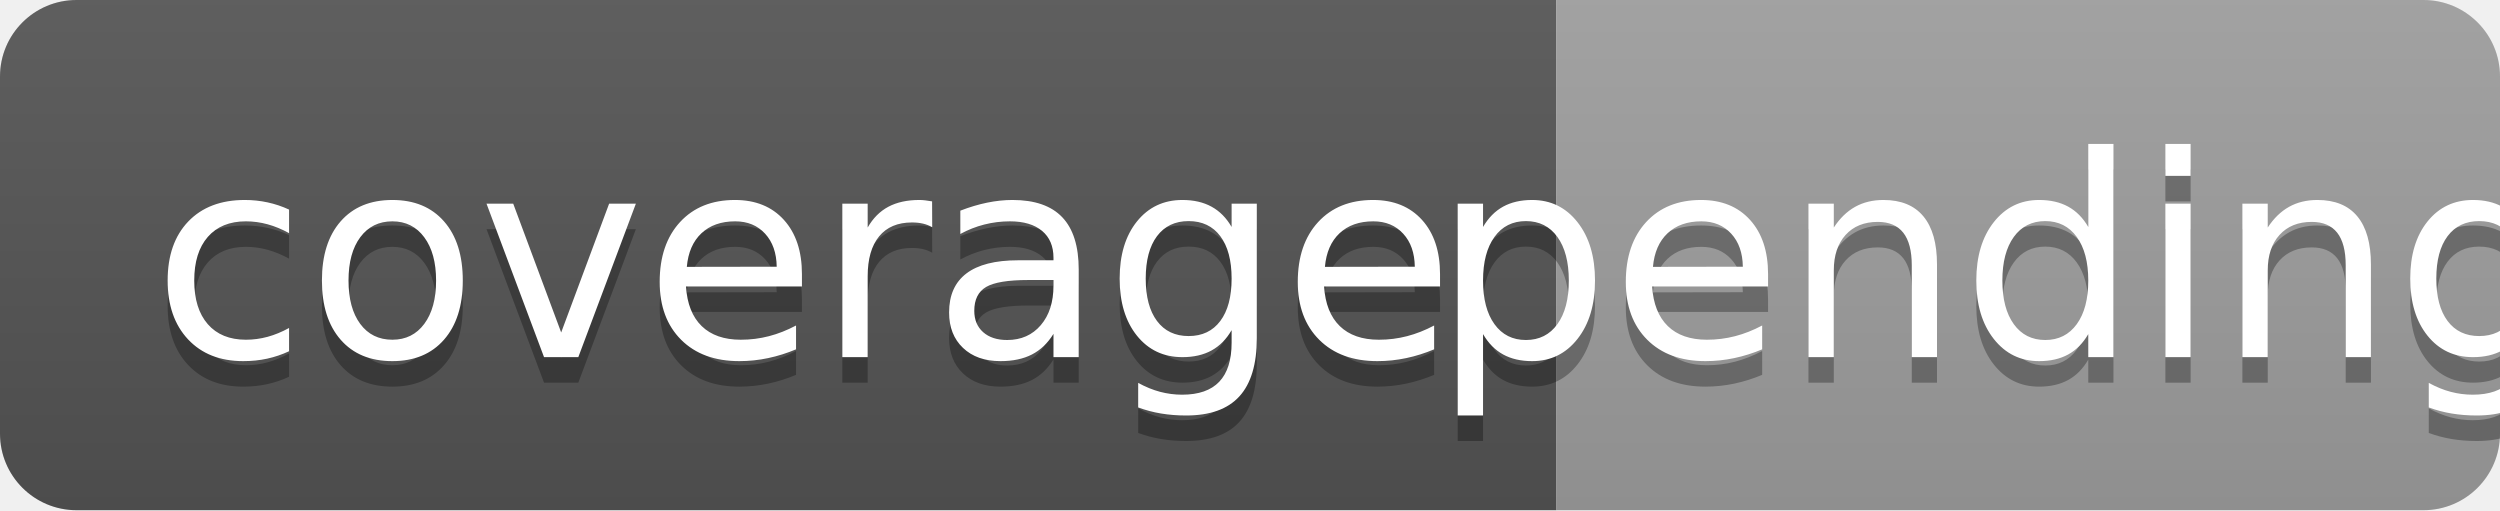
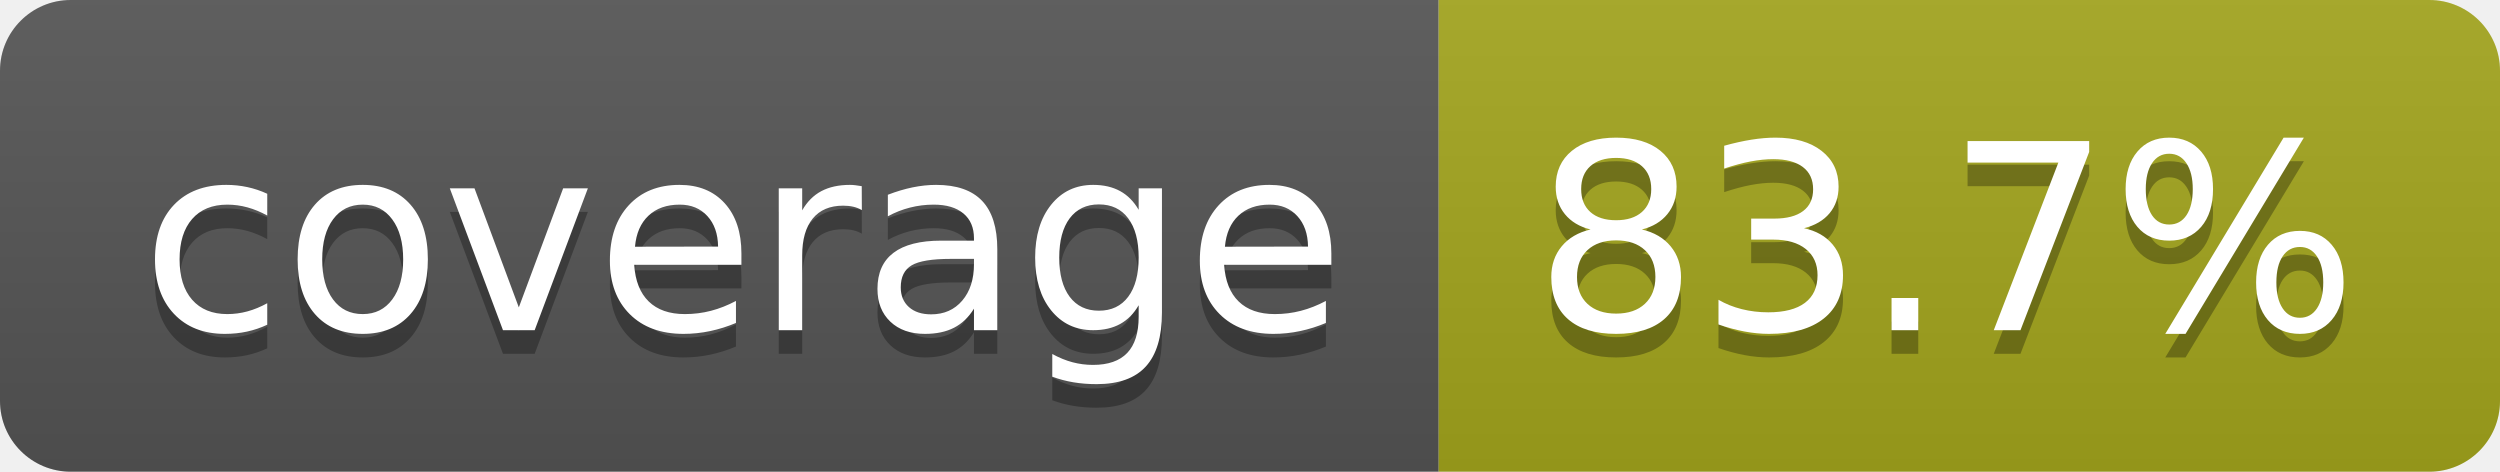
- <svg xmlns="http://www.w3.org/2000/svg" width="98" height="20" role="img" aria-label="coverage: pending">
+ <svg xmlns="http://www.w3.org/2000/svg" width="106" height="20" role="img" aria-label="coverage: 83.7%">
  <linearGradient id="s" x2="0" y2="100%">
    <stop offset="0" stop-color="#bbb" stop-opacity=".1" />
    <stop offset="1" stop-opacity=".1" />
  </linearGradient>
  <clipPath id="r">
-     <rect width="98" height="20" rx="3" fill="#fff" />
+     <rect width="106" height="20" rx="3" fill="#fff" />
  </clipPath>
  <g clip-path="url(#r)">
    <rect width="61" height="20" fill="#555" />
-     <rect x="61" width="37" height="20" fill="#9f9f9f" />
-     <rect width="98" height="20" fill="url(#s)" />
+     <rect x="61" width="45" height="20" fill="#a4a61d" />
+     <rect width="106" height="20" fill="url(#s)" />
  </g>
  <g fill="#fff" text-anchor="middle" font-family="Verdana,Geneva,DejaVu Sans,sans-serif" text-rendering="geometricPrecision" font-size="110">
    <text aria-hidden="true" x="315" y="150" fill="#010101" fill-opacity=".3" transform="scale(.1)" textLength="510">coverage</text>
    <text x="315" y="140" transform="scale(.1)" fill="#fff" textLength="510">coverage</text>
-     <text aria-hidden="true" x="785" y="150" fill="#010101" fill-opacity=".3" transform="scale(.1)" textLength="270">pending</text>
-     <text x="785" y="140" transform="scale(.1)" fill="#fff" textLength="270">pending</text>
+     <text aria-hidden="true" x="825" y="150" fill="#010101" fill-opacity=".3" transform="scale(.1)" textLength="350">83.7%</text>
+     <text x="825" y="140" transform="scale(.1)" fill="#fff" textLength="350">83.7%</text>
  </g>
</svg>
